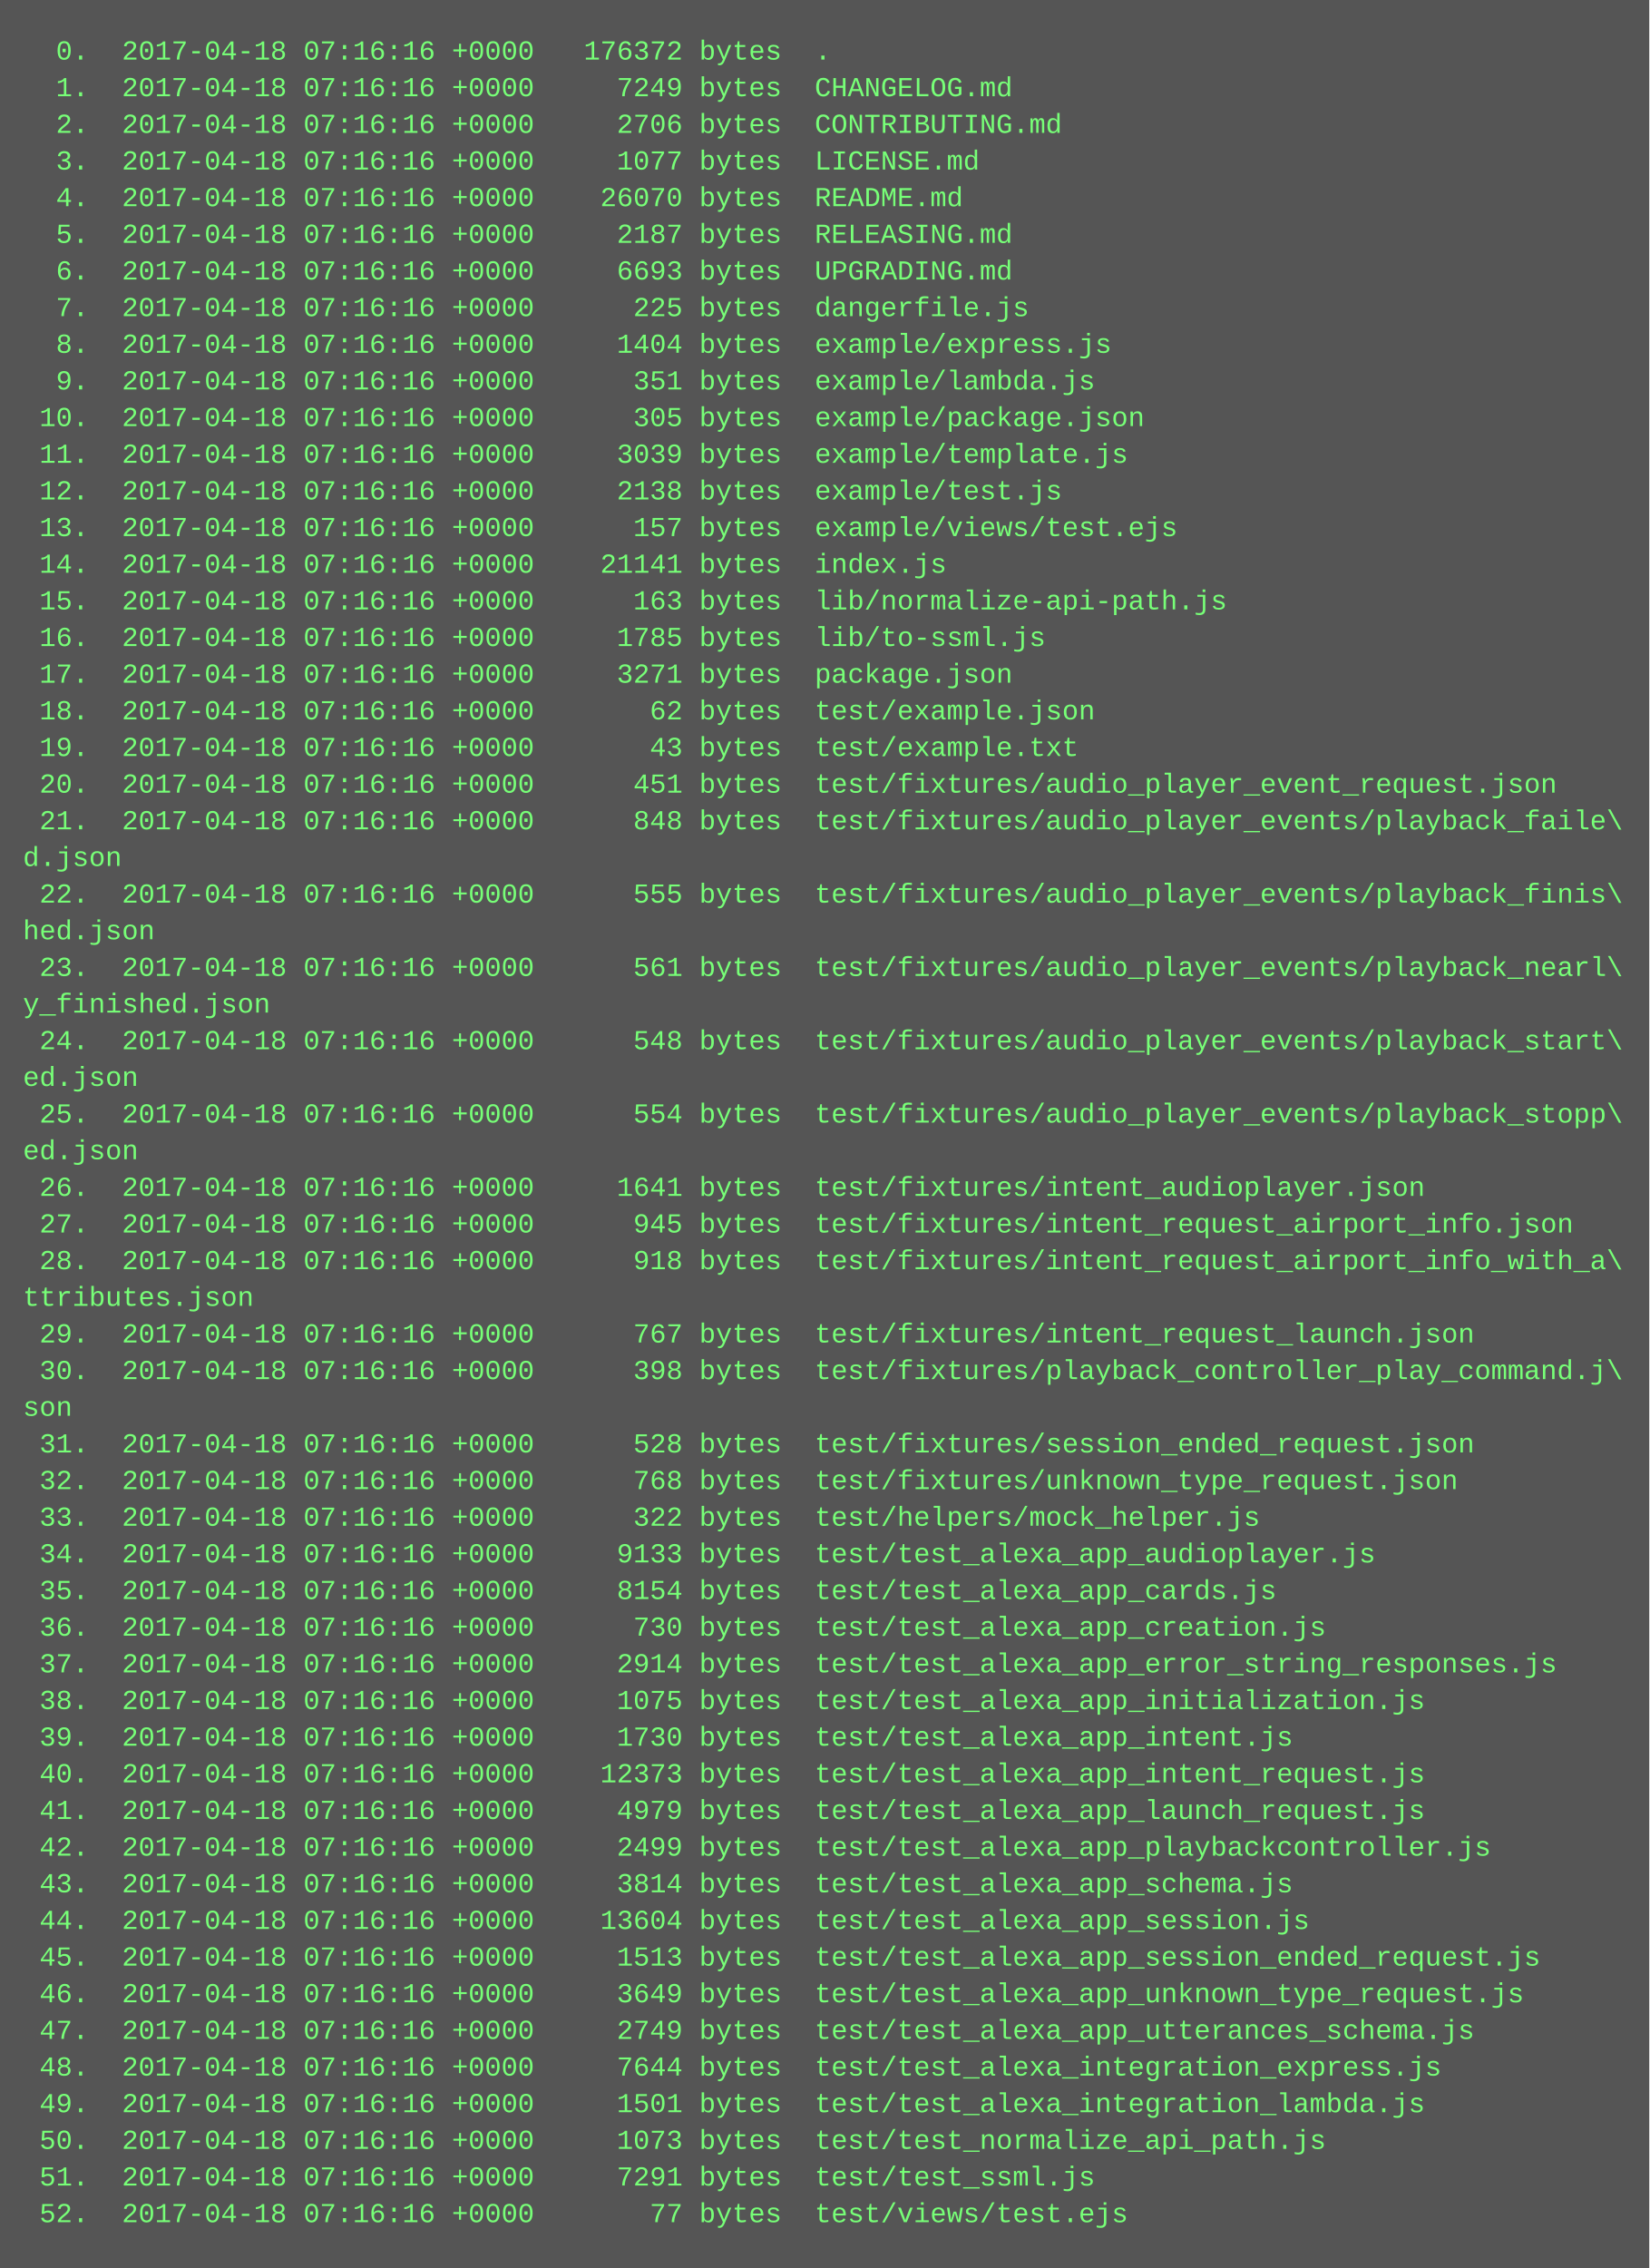
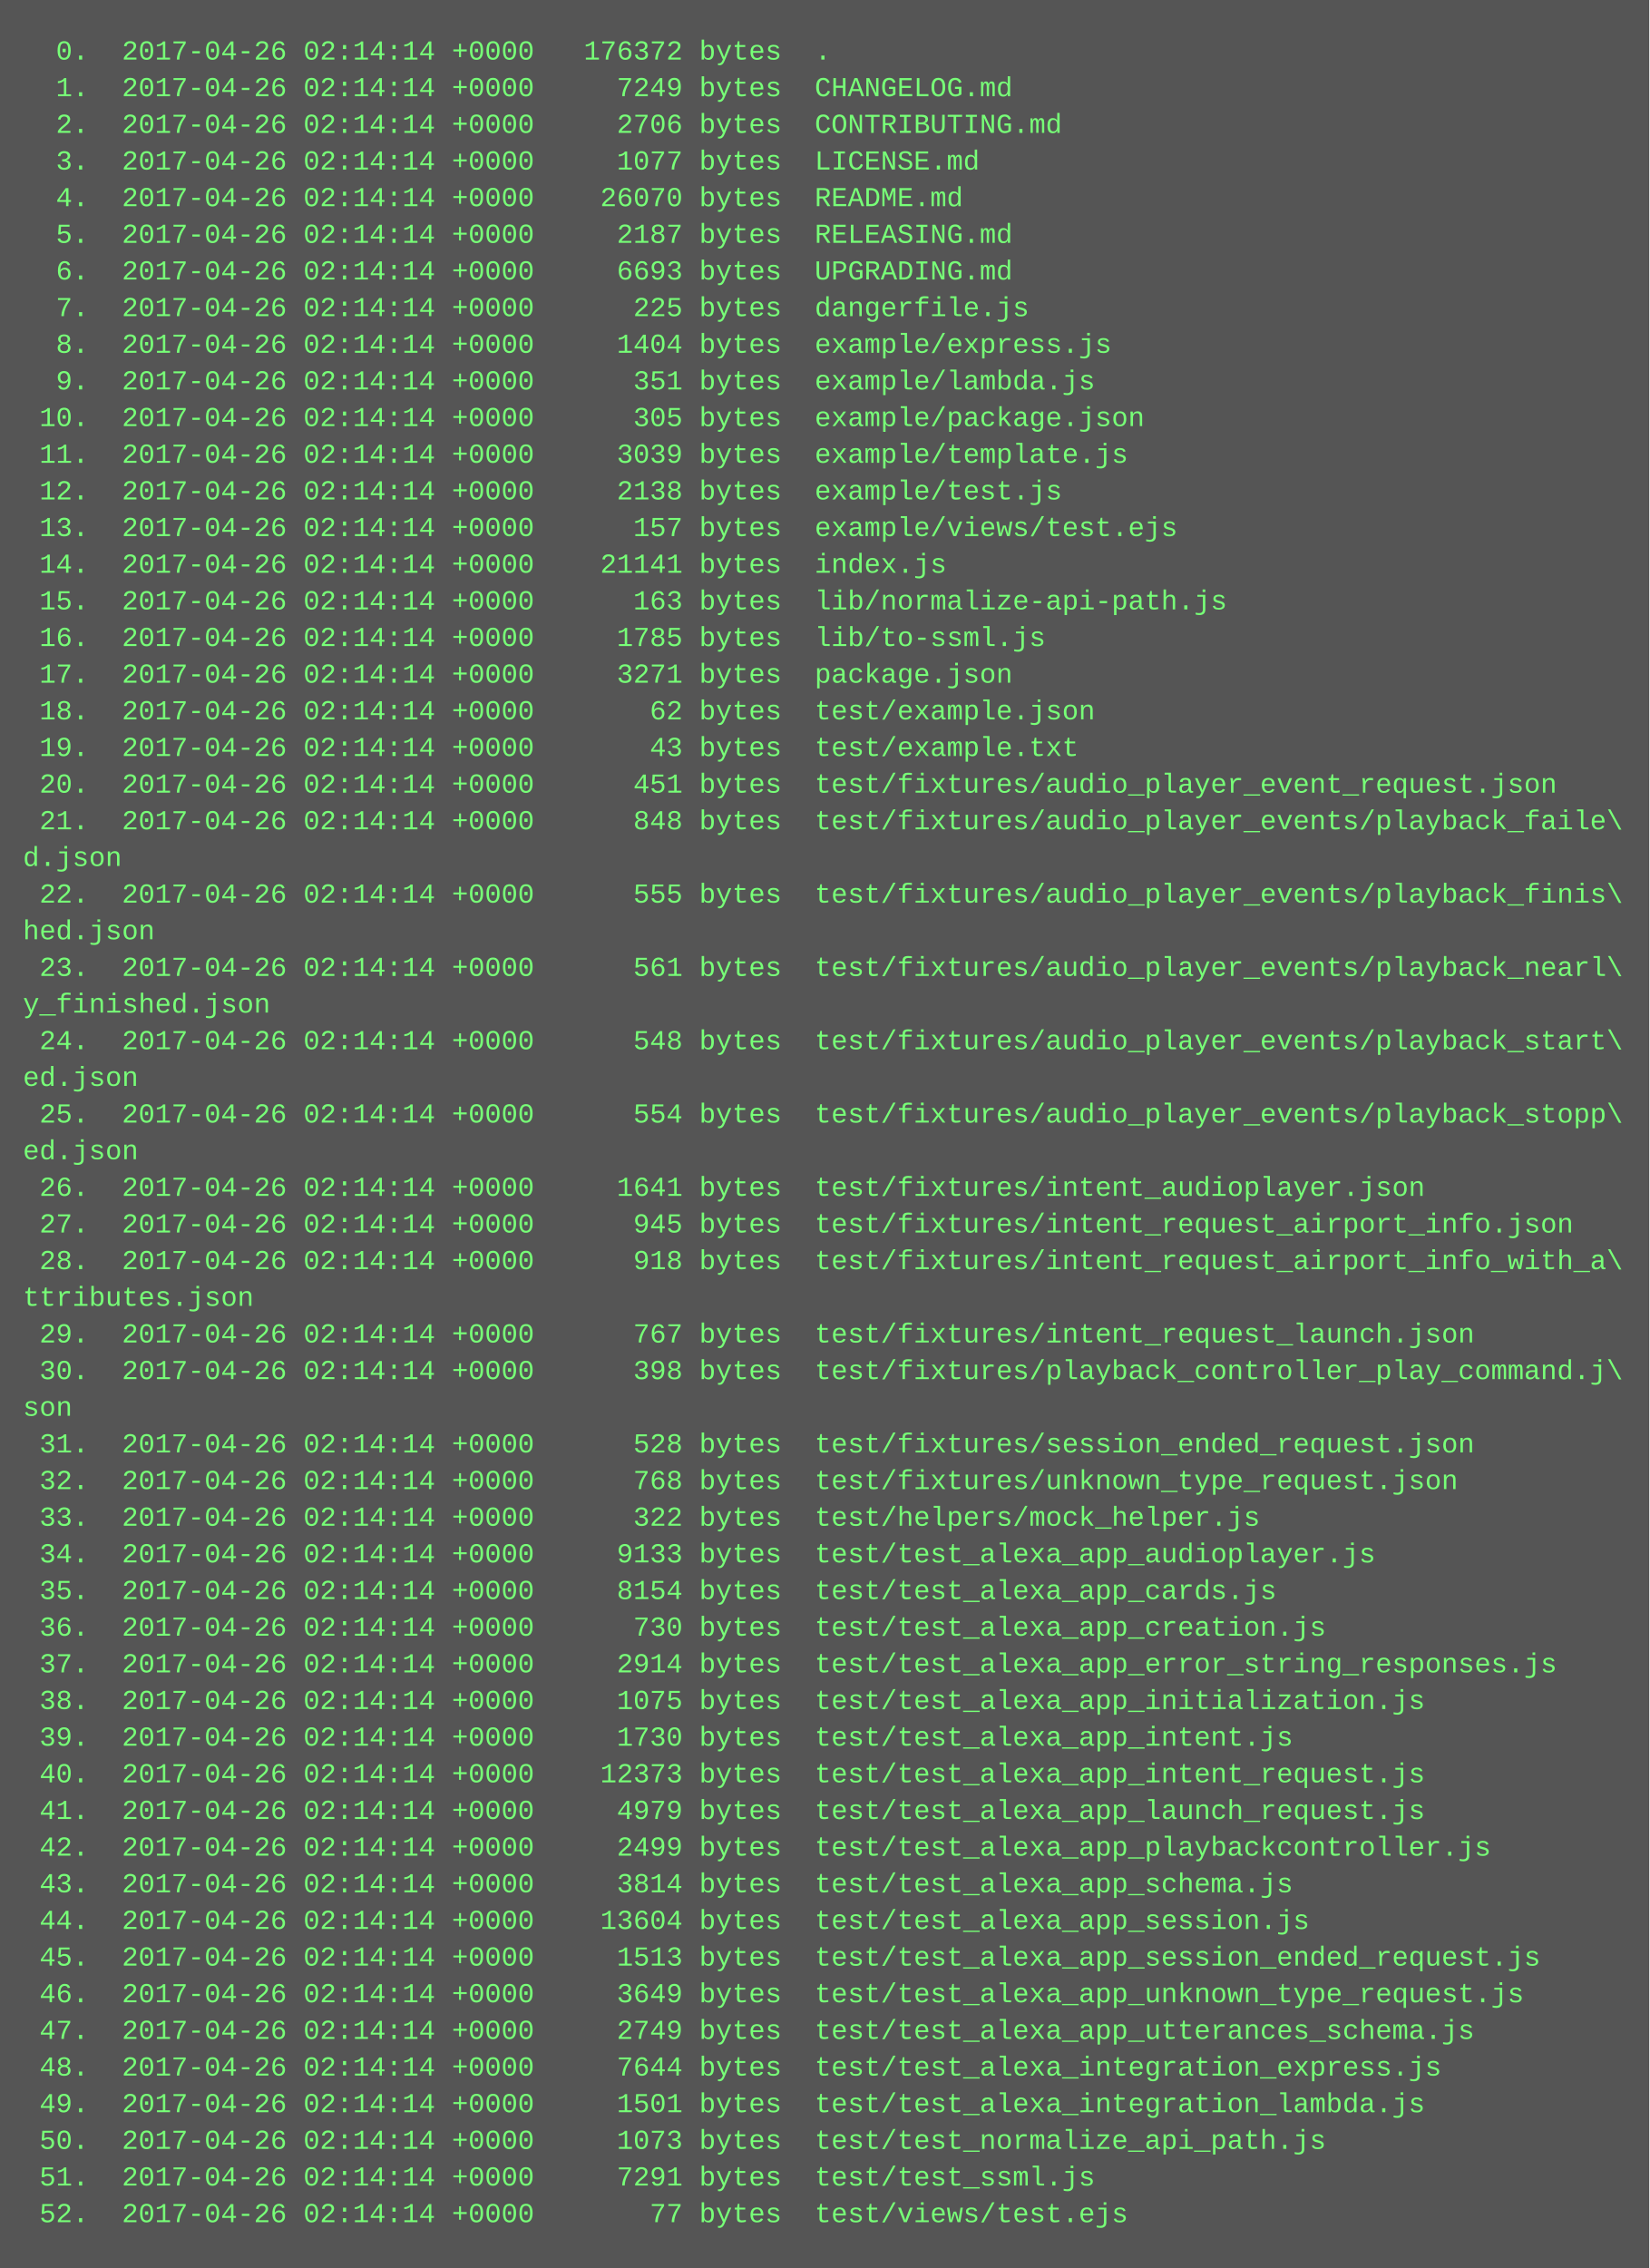
<svg xmlns="http://www.w3.org/2000/svg" height="990" width="720">
  <rect height="990" fill="#555" width="720" />
  <text fill="#7f7" font-family="Courier New" font-size="12" xml:space="preserve">
-     <tspan x="10" y="26">  0.  2017-04-18 07:16:16 +0000   176372 bytes  .</tspan>
-     <tspan x="10" y="42">  1.  2017-04-18 07:16:16 +0000     7249 bytes  CHANGELOG.md</tspan>
-     <tspan x="10" y="58">  2.  2017-04-18 07:16:16 +0000     2706 bytes  CONTRIBUTING.md</tspan>
-     <tspan x="10" y="74">  3.  2017-04-18 07:16:16 +0000     1077 bytes  LICENSE.md</tspan>
-     <tspan x="10" y="90">  4.  2017-04-18 07:16:16 +0000    26070 bytes  README.md</tspan>
-     <tspan x="10" y="106">  5.  2017-04-18 07:16:16 +0000     2187 bytes  RELEASING.md</tspan>
-     <tspan x="10" y="122">  6.  2017-04-18 07:16:16 +0000     6693 bytes  UPGRADING.md</tspan>
-     <tspan x="10" y="138">  7.  2017-04-18 07:16:16 +0000      225 bytes  dangerfile.js</tspan>
-     <tspan x="10" y="154">  8.  2017-04-18 07:16:16 +0000     1404 bytes  example/express.js</tspan>
-     <tspan x="10" y="170">  9.  2017-04-18 07:16:16 +0000      351 bytes  example/lambda.js</tspan>
-     <tspan x="10" y="186"> 10.  2017-04-18 07:16:16 +0000      305 bytes  example/package.json</tspan>
-     <tspan x="10" y="202"> 11.  2017-04-18 07:16:16 +0000     3039 bytes  example/template.js</tspan>
-     <tspan x="10" y="218"> 12.  2017-04-18 07:16:16 +0000     2138 bytes  example/test.js</tspan>
-     <tspan x="10" y="234"> 13.  2017-04-18 07:16:16 +0000      157 bytes  example/views/test.ejs</tspan>
-     <tspan x="10" y="250"> 14.  2017-04-18 07:16:16 +0000    21141 bytes  index.js</tspan>
-     <tspan x="10" y="266"> 15.  2017-04-18 07:16:16 +0000      163 bytes  lib/normalize-api-path.js</tspan>
-     <tspan x="10" y="282"> 16.  2017-04-18 07:16:16 +0000     1785 bytes  lib/to-ssml.js</tspan>
-     <tspan x="10" y="298"> 17.  2017-04-18 07:16:16 +0000     3271 bytes  package.json</tspan>
-     <tspan x="10" y="314"> 18.  2017-04-18 07:16:16 +0000       62 bytes  test/example.json</tspan>
-     <tspan x="10" y="330"> 19.  2017-04-18 07:16:16 +0000       43 bytes  test/example.txt</tspan>
-     <tspan x="10" y="346"> 20.  2017-04-18 07:16:16 +0000      451 bytes  test/fixtures/audio_player_event_request.json</tspan>
-     <tspan x="10" y="362"> 21.  2017-04-18 07:16:16 +0000      848 bytes  test/fixtures/audio_player_events/playback_faile\</tspan>
+     <tspan x="10" y="26">  0.  2017-04-26 02:14:14 +0000   176372 bytes  .</tspan>
+     <tspan x="10" y="42">  1.  2017-04-26 02:14:14 +0000     7249 bytes  CHANGELOG.md</tspan>
+     <tspan x="10" y="58">  2.  2017-04-26 02:14:14 +0000     2706 bytes  CONTRIBUTING.md</tspan>
+     <tspan x="10" y="74">  3.  2017-04-26 02:14:14 +0000     1077 bytes  LICENSE.md</tspan>
+     <tspan x="10" y="90">  4.  2017-04-26 02:14:14 +0000    26070 bytes  README.md</tspan>
+     <tspan x="10" y="106">  5.  2017-04-26 02:14:14 +0000     2187 bytes  RELEASING.md</tspan>
+     <tspan x="10" y="122">  6.  2017-04-26 02:14:14 +0000     6693 bytes  UPGRADING.md</tspan>
+     <tspan x="10" y="138">  7.  2017-04-26 02:14:14 +0000      225 bytes  dangerfile.js</tspan>
+     <tspan x="10" y="154">  8.  2017-04-26 02:14:14 +0000     1404 bytes  example/express.js</tspan>
+     <tspan x="10" y="170">  9.  2017-04-26 02:14:14 +0000      351 bytes  example/lambda.js</tspan>
+     <tspan x="10" y="186"> 10.  2017-04-26 02:14:14 +0000      305 bytes  example/package.json</tspan>
+     <tspan x="10" y="202"> 11.  2017-04-26 02:14:14 +0000     3039 bytes  example/template.js</tspan>
+     <tspan x="10" y="218"> 12.  2017-04-26 02:14:14 +0000     2138 bytes  example/test.js</tspan>
+     <tspan x="10" y="234"> 13.  2017-04-26 02:14:14 +0000      157 bytes  example/views/test.ejs</tspan>
+     <tspan x="10" y="250"> 14.  2017-04-26 02:14:14 +0000    21141 bytes  index.js</tspan>
+     <tspan x="10" y="266"> 15.  2017-04-26 02:14:14 +0000      163 bytes  lib/normalize-api-path.js</tspan>
+     <tspan x="10" y="282"> 16.  2017-04-26 02:14:14 +0000     1785 bytes  lib/to-ssml.js</tspan>
+     <tspan x="10" y="298"> 17.  2017-04-26 02:14:14 +0000     3271 bytes  package.json</tspan>
+     <tspan x="10" y="314"> 18.  2017-04-26 02:14:14 +0000       62 bytes  test/example.json</tspan>
+     <tspan x="10" y="330"> 19.  2017-04-26 02:14:14 +0000       43 bytes  test/example.txt</tspan>
+     <tspan x="10" y="346"> 20.  2017-04-26 02:14:14 +0000      451 bytes  test/fixtures/audio_player_event_request.json</tspan>
+     <tspan x="10" y="362"> 21.  2017-04-26 02:14:14 +0000      848 bytes  test/fixtures/audio_player_events/playback_faile\</tspan>
    <tspan x="10" y="378">d.json</tspan>
-     <tspan x="10" y="394"> 22.  2017-04-18 07:16:16 +0000      555 bytes  test/fixtures/audio_player_events/playback_finis\</tspan>
+     <tspan x="10" y="394"> 22.  2017-04-26 02:14:14 +0000      555 bytes  test/fixtures/audio_player_events/playback_finis\</tspan>
    <tspan x="10" y="410">hed.json</tspan>
-     <tspan x="10" y="426"> 23.  2017-04-18 07:16:16 +0000      561 bytes  test/fixtures/audio_player_events/playback_nearl\</tspan>
+     <tspan x="10" y="426"> 23.  2017-04-26 02:14:14 +0000      561 bytes  test/fixtures/audio_player_events/playback_nearl\</tspan>
    <tspan x="10" y="442">y_finished.json</tspan>
-     <tspan x="10" y="458"> 24.  2017-04-18 07:16:16 +0000      548 bytes  test/fixtures/audio_player_events/playback_start\</tspan>
+     <tspan x="10" y="458"> 24.  2017-04-26 02:14:14 +0000      548 bytes  test/fixtures/audio_player_events/playback_start\</tspan>
    <tspan x="10" y="474">ed.json</tspan>
-     <tspan x="10" y="490"> 25.  2017-04-18 07:16:16 +0000      554 bytes  test/fixtures/audio_player_events/playback_stopp\</tspan>
+     <tspan x="10" y="490"> 25.  2017-04-26 02:14:14 +0000      554 bytes  test/fixtures/audio_player_events/playback_stopp\</tspan>
    <tspan x="10" y="506">ed.json</tspan>
-     <tspan x="10" y="522"> 26.  2017-04-18 07:16:16 +0000     1641 bytes  test/fixtures/intent_audioplayer.json</tspan>
-     <tspan x="10" y="538"> 27.  2017-04-18 07:16:16 +0000      945 bytes  test/fixtures/intent_request_airport_info.json</tspan>
-     <tspan x="10" y="554"> 28.  2017-04-18 07:16:16 +0000      918 bytes  test/fixtures/intent_request_airport_info_with_a\</tspan>
+     <tspan x="10" y="522"> 26.  2017-04-26 02:14:14 +0000     1641 bytes  test/fixtures/intent_audioplayer.json</tspan>
+     <tspan x="10" y="538"> 27.  2017-04-26 02:14:14 +0000      945 bytes  test/fixtures/intent_request_airport_info.json</tspan>
+     <tspan x="10" y="554"> 28.  2017-04-26 02:14:14 +0000      918 bytes  test/fixtures/intent_request_airport_info_with_a\</tspan>
    <tspan x="10" y="570">ttributes.json</tspan>
-     <tspan x="10" y="586"> 29.  2017-04-18 07:16:16 +0000      767 bytes  test/fixtures/intent_request_launch.json</tspan>
-     <tspan x="10" y="602"> 30.  2017-04-18 07:16:16 +0000      398 bytes  test/fixtures/playback_controller_play_command.j\</tspan>
+     <tspan x="10" y="586"> 29.  2017-04-26 02:14:14 +0000      767 bytes  test/fixtures/intent_request_launch.json</tspan>
+     <tspan x="10" y="602"> 30.  2017-04-26 02:14:14 +0000      398 bytes  test/fixtures/playback_controller_play_command.j\</tspan>
    <tspan x="10" y="618">son</tspan>
-     <tspan x="10" y="634"> 31.  2017-04-18 07:16:16 +0000      528 bytes  test/fixtures/session_ended_request.json</tspan>
-     <tspan x="10" y="650"> 32.  2017-04-18 07:16:16 +0000      768 bytes  test/fixtures/unknown_type_request.json</tspan>
-     <tspan x="10" y="666"> 33.  2017-04-18 07:16:16 +0000      322 bytes  test/helpers/mock_helper.js</tspan>
-     <tspan x="10" y="682"> 34.  2017-04-18 07:16:16 +0000     9133 bytes  test/test_alexa_app_audioplayer.js</tspan>
-     <tspan x="10" y="698"> 35.  2017-04-18 07:16:16 +0000     8154 bytes  test/test_alexa_app_cards.js</tspan>
-     <tspan x="10" y="714"> 36.  2017-04-18 07:16:16 +0000      730 bytes  test/test_alexa_app_creation.js</tspan>
-     <tspan x="10" y="730"> 37.  2017-04-18 07:16:16 +0000     2914 bytes  test/test_alexa_app_error_string_responses.js</tspan>
-     <tspan x="10" y="746"> 38.  2017-04-18 07:16:16 +0000     1075 bytes  test/test_alexa_app_initialization.js</tspan>
-     <tspan x="10" y="762"> 39.  2017-04-18 07:16:16 +0000     1730 bytes  test/test_alexa_app_intent.js</tspan>
-     <tspan x="10" y="778"> 40.  2017-04-18 07:16:16 +0000    12373 bytes  test/test_alexa_app_intent_request.js</tspan>
-     <tspan x="10" y="794"> 41.  2017-04-18 07:16:16 +0000     4979 bytes  test/test_alexa_app_launch_request.js</tspan>
-     <tspan x="10" y="810"> 42.  2017-04-18 07:16:16 +0000     2499 bytes  test/test_alexa_app_playbackcontroller.js</tspan>
-     <tspan x="10" y="826"> 43.  2017-04-18 07:16:16 +0000     3814 bytes  test/test_alexa_app_schema.js</tspan>
-     <tspan x="10" y="842"> 44.  2017-04-18 07:16:16 +0000    13604 bytes  test/test_alexa_app_session.js</tspan>
-     <tspan x="10" y="858"> 45.  2017-04-18 07:16:16 +0000     1513 bytes  test/test_alexa_app_session_ended_request.js</tspan>
-     <tspan x="10" y="874"> 46.  2017-04-18 07:16:16 +0000     3649 bytes  test/test_alexa_app_unknown_type_request.js</tspan>
-     <tspan x="10" y="890"> 47.  2017-04-18 07:16:16 +0000     2749 bytes  test/test_alexa_app_utterances_schema.js</tspan>
-     <tspan x="10" y="906"> 48.  2017-04-18 07:16:16 +0000     7644 bytes  test/test_alexa_integration_express.js</tspan>
-     <tspan x="10" y="922"> 49.  2017-04-18 07:16:16 +0000     1501 bytes  test/test_alexa_integration_lambda.js</tspan>
-     <tspan x="10" y="938"> 50.  2017-04-18 07:16:16 +0000     1073 bytes  test/test_normalize_api_path.js</tspan>
-     <tspan x="10" y="954"> 51.  2017-04-18 07:16:16 +0000     7291 bytes  test/test_ssml.js</tspan>
-     <tspan x="10" y="970"> 52.  2017-04-18 07:16:16 +0000       77 bytes  test/views/test.ejs</tspan>
+     <tspan x="10" y="634"> 31.  2017-04-26 02:14:14 +0000      528 bytes  test/fixtures/session_ended_request.json</tspan>
+     <tspan x="10" y="650"> 32.  2017-04-26 02:14:14 +0000      768 bytes  test/fixtures/unknown_type_request.json</tspan>
+     <tspan x="10" y="666"> 33.  2017-04-26 02:14:14 +0000      322 bytes  test/helpers/mock_helper.js</tspan>
+     <tspan x="10" y="682"> 34.  2017-04-26 02:14:14 +0000     9133 bytes  test/test_alexa_app_audioplayer.js</tspan>
+     <tspan x="10" y="698"> 35.  2017-04-26 02:14:14 +0000     8154 bytes  test/test_alexa_app_cards.js</tspan>
+     <tspan x="10" y="714"> 36.  2017-04-26 02:14:14 +0000      730 bytes  test/test_alexa_app_creation.js</tspan>
+     <tspan x="10" y="730"> 37.  2017-04-26 02:14:14 +0000     2914 bytes  test/test_alexa_app_error_string_responses.js</tspan>
+     <tspan x="10" y="746"> 38.  2017-04-26 02:14:14 +0000     1075 bytes  test/test_alexa_app_initialization.js</tspan>
+     <tspan x="10" y="762"> 39.  2017-04-26 02:14:14 +0000     1730 bytes  test/test_alexa_app_intent.js</tspan>
+     <tspan x="10" y="778"> 40.  2017-04-26 02:14:14 +0000    12373 bytes  test/test_alexa_app_intent_request.js</tspan>
+     <tspan x="10" y="794"> 41.  2017-04-26 02:14:14 +0000     4979 bytes  test/test_alexa_app_launch_request.js</tspan>
+     <tspan x="10" y="810"> 42.  2017-04-26 02:14:14 +0000     2499 bytes  test/test_alexa_app_playbackcontroller.js</tspan>
+     <tspan x="10" y="826"> 43.  2017-04-26 02:14:14 +0000     3814 bytes  test/test_alexa_app_schema.js</tspan>
+     <tspan x="10" y="842"> 44.  2017-04-26 02:14:14 +0000    13604 bytes  test/test_alexa_app_session.js</tspan>
+     <tspan x="10" y="858"> 45.  2017-04-26 02:14:14 +0000     1513 bytes  test/test_alexa_app_session_ended_request.js</tspan>
+     <tspan x="10" y="874"> 46.  2017-04-26 02:14:14 +0000     3649 bytes  test/test_alexa_app_unknown_type_request.js</tspan>
+     <tspan x="10" y="890"> 47.  2017-04-26 02:14:14 +0000     2749 bytes  test/test_alexa_app_utterances_schema.js</tspan>
+     <tspan x="10" y="906"> 48.  2017-04-26 02:14:14 +0000     7644 bytes  test/test_alexa_integration_express.js</tspan>
+     <tspan x="10" y="922"> 49.  2017-04-26 02:14:14 +0000     1501 bytes  test/test_alexa_integration_lambda.js</tspan>
+     <tspan x="10" y="938"> 50.  2017-04-26 02:14:14 +0000     1073 bytes  test/test_normalize_api_path.js</tspan>
+     <tspan x="10" y="954"> 51.  2017-04-26 02:14:14 +0000     7291 bytes  test/test_ssml.js</tspan>
+     <tspan x="10" y="970"> 52.  2017-04-26 02:14:14 +0000       77 bytes  test/views/test.ejs</tspan>
  </text>
</svg>
